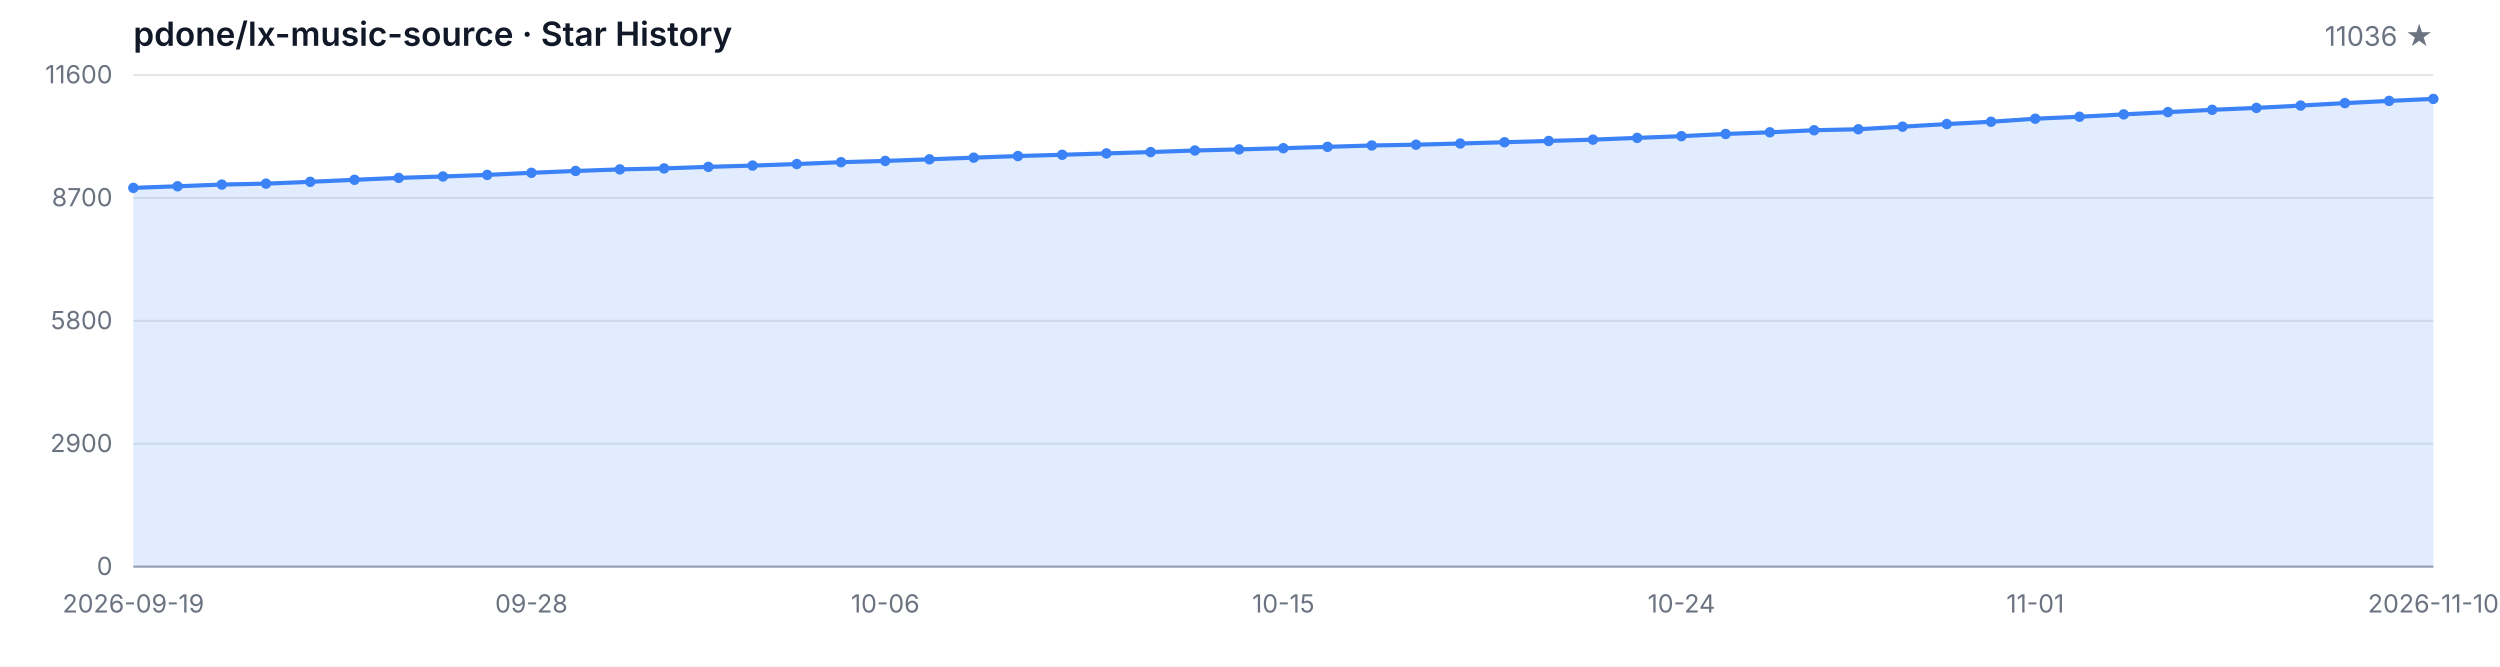
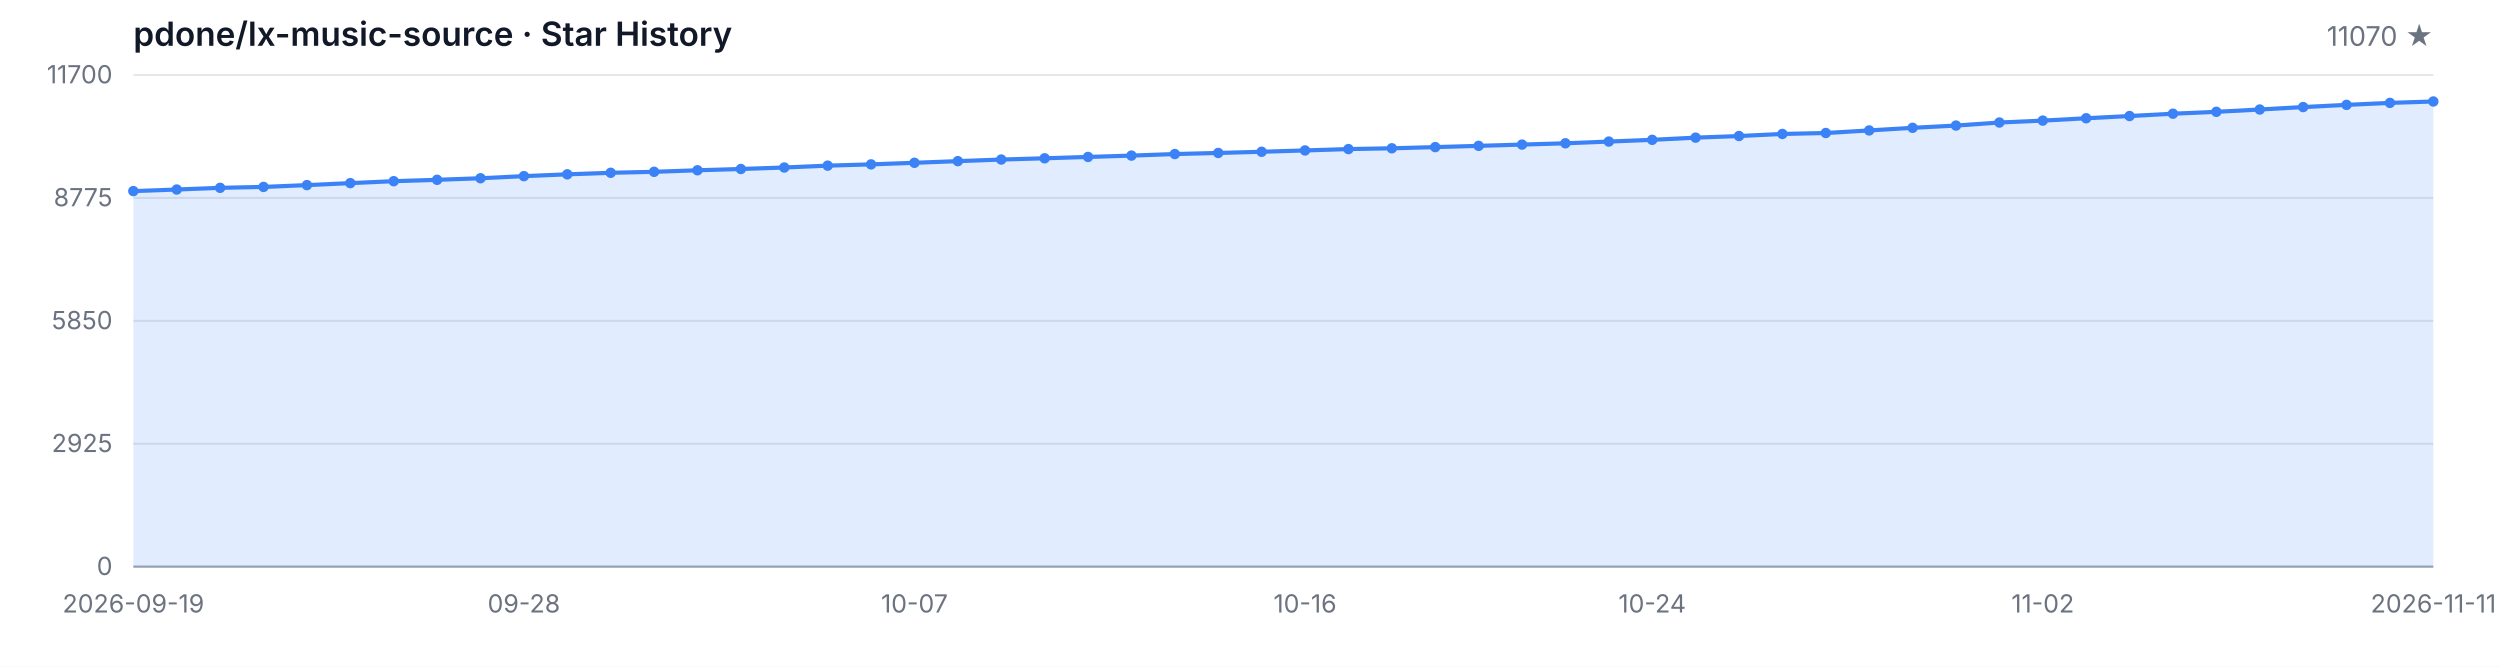
<svg xmlns="http://www.w3.org/2000/svg" width="1200" height="320" viewBox="0 0 1200 320" role="img" aria-label="Star History">
  <style>
  .bg { fill: #ffffff; }
  .grid { stroke: #e5e7eb; stroke-width: 1; }
  .axis { stroke: #9ca3af; stroke-width: 1; }
  .area { fill: rgba(59, 130, 246, 0.15); }
  .line { fill: none; stroke: #3b82f6; stroke-width: 2; stroke-linejoin: round; stroke-linecap: round; }
  .dot { fill: #3b82f6; }
  .tlabel { fill: #6b7280; font-family: -apple-system, BlinkMacSystemFont, 'Segoe UI', sans-serif; font-size: 12px; }
  .title { fill: #111827; font-family: -apple-system, BlinkMacSystemFont, 'Segoe UI', sans-serif; font-size: 16px; font-weight: 600; }
  .subtitle { fill: #6b7280; font-family: -apple-system, BlinkMacSystemFont, 'Segoe UI', sans-serif; font-size: 13px; }
  @media (prefers-color-scheme: dark) {
    .bg { fill: #0d1117; }
    .grid { stroke: #21262d; }
    .axis { stroke: #484f58; }
    .area { fill: rgba(58, 132, 255, 0.18); }
    .line { stroke: #58a6ff; }
    .dot { fill: #58a6ff; }
    .tlabel { fill: #8b949e; }
    .title { fill: #c9d1d9; }
    .subtitle { fill: #8b949e; }
  }
</style>
  <rect class="bg" width="1200" height="320" />
  <text class="title" x="64" y="22">pdone/lx-music-source · Star History</text>
-   <text class="subtitle" x="1168" y="22" text-anchor="end">11036 ★</text>
+   <text class="subtitle" x="1168" y="22" text-anchor="end">11070 ★</text>
  <line class="grid" x1="64" y1="272.00" x2="1168" y2="272.00" />
  <line class="grid" x1="64" y1="213.00" x2="1168" y2="213.00" />
  <line class="grid" x1="64" y1="154.00" x2="1168" y2="154.00" />
  <line class="grid" x1="64" y1="95.00" x2="1168" y2="95.00" />
  <line class="grid" x1="64" y1="36.00" x2="1168" y2="36.00" />
  <text class="tlabel" x="54" y="276.00" text-anchor="end">0</text>
-   <text class="tlabel" x="54" y="217.00" text-anchor="end">2900</text>
-   <text class="tlabel" x="54" y="158.00" text-anchor="end">5800</text>
-   <text class="tlabel" x="54" y="99.00" text-anchor="end">8700</text>
-   <text class="tlabel" x="54" y="40.00" text-anchor="end">11600</text>
+   <text class="tlabel" x="54" y="217.00" text-anchor="end">2925</text>
+   <text class="tlabel" x="54" y="158.00" text-anchor="end">5850</text>
+   <text class="tlabel" x="54" y="99.00" text-anchor="end">8775</text>
+   <text class="tlabel" x="54" y="40.00" text-anchor="end">11700</text>
  <line class="axis" x1="64" y1="272" x2="1168" y2="272" />
-   <path class="area" d="M 64.00 272.00 L 64.00 90.18 L 85.23 89.41 L 106.46 88.59 L 127.69 88.14 L 148.92 87.27 L 170.15 86.31 L 191.38 85.38 L 212.62 84.71 L 233.85 83.95 L 255.08 82.94 L 276.31 82.06 L 297.54 81.31 L 318.77 80.84 L 340.00 80.09 L 361.23 79.48 L 382.46 78.74 L 403.69 77.85 L 424.92 77.24 L 446.15 76.47 L 467.38 75.67 L 488.62 74.90 L 509.85 74.29 L 531.08 73.64 L 552.31 72.99 L 573.54 72.23 L 594.77 71.71 L 616.00 71.14 L 637.23 70.48 L 658.46 69.83 L 679.69 69.45 L 700.92 68.88 L 722.15 68.27 L 743.38 67.66 L 764.62 67.03 L 785.85 66.19 L 807.08 65.36 L 828.31 64.30 L 849.54 63.51 L 870.77 62.51 L 892.00 62.04 L 913.23 60.80 L 934.46 59.54 L 955.69 58.44 L 976.92 56.98 L 998.15 56.04 L 1019.38 54.90 L 1040.62 53.82 L 1061.85 52.70 L 1083.08 51.79 L 1104.31 50.67 L 1125.54 49.49 L 1146.77 48.43 L 1168.00 47.47 L 1168.00 272.00 Z" />
-   <path class="line" d="M 64.00 90.18 L 85.23 89.41 L 106.46 88.59 L 127.69 88.14 L 148.92 87.27 L 170.15 86.31 L 191.38 85.38 L 212.62 84.71 L 233.85 83.95 L 255.08 82.94 L 276.31 82.06 L 297.54 81.31 L 318.77 80.84 L 340.00 80.09 L 361.23 79.48 L 382.46 78.74 L 403.69 77.85 L 424.92 77.24 L 446.15 76.47 L 467.38 75.67 L 488.62 74.90 L 509.85 74.29 L 531.08 73.64 L 552.31 72.99 L 573.54 72.23 L 594.77 71.71 L 616.00 71.14 L 637.23 70.48 L 658.46 69.83 L 679.69 69.45 L 700.92 68.88 L 722.15 68.27 L 743.38 67.66 L 764.62 67.03 L 785.85 66.19 L 807.08 65.36 L 828.31 64.30 L 849.54 63.51 L 870.77 62.51 L 892.00 62.04 L 913.23 60.80 L 934.46 59.54 L 955.69 58.44 L 976.92 56.98 L 998.15 56.04 L 1019.38 54.90 L 1040.62 53.82 L 1061.85 52.70 L 1083.08 51.79 L 1104.31 50.67 L 1125.54 49.49 L 1146.77 48.43 L 1168.00 47.47" />
-   <circle class="dot" cx="64.00" cy="90.18" r="2.5" />
-   <circle class="dot" cx="85.23" cy="89.41" r="2.5" />
-   <circle class="dot" cx="106.46" cy="88.59" r="2.5" />
-   <circle class="dot" cx="127.69" cy="88.14" r="2.5" />
-   <circle class="dot" cx="148.92" cy="87.27" r="2.5" />
-   <circle class="dot" cx="170.15" cy="86.31" r="2.5" />
-   <circle class="dot" cx="191.38" cy="85.38" r="2.5" />
-   <circle class="dot" cx="212.62" cy="84.71" r="2.5" />
-   <circle class="dot" cx="233.85" cy="83.95" r="2.5" />
-   <circle class="dot" cx="255.08" cy="82.94" r="2.5" />
-   <circle class="dot" cx="276.31" cy="82.06" r="2.5" />
-   <circle class="dot" cx="297.54" cy="81.31" r="2.5" />
-   <circle class="dot" cx="318.77" cy="80.84" r="2.5" />
-   <circle class="dot" cx="340.00" cy="80.09" r="2.5" />
-   <circle class="dot" cx="361.23" cy="79.48" r="2.5" />
-   <circle class="dot" cx="382.46" cy="78.74" r="2.5" />
-   <circle class="dot" cx="403.69" cy="77.85" r="2.5" />
-   <circle class="dot" cx="424.92" cy="77.24" r="2.5" />
-   <circle class="dot" cx="446.15" cy="76.47" r="2.5" />
-   <circle class="dot" cx="467.38" cy="75.67" r="2.5" />
-   <circle class="dot" cx="488.62" cy="74.90" r="2.5" />
-   <circle class="dot" cx="509.85" cy="74.29" r="2.5" />
-   <circle class="dot" cx="531.08" cy="73.64" r="2.5" />
-   <circle class="dot" cx="552.31" cy="72.99" r="2.5" />
-   <circle class="dot" cx="573.54" cy="72.23" r="2.5" />
-   <circle class="dot" cx="594.77" cy="71.71" r="2.5" />
-   <circle class="dot" cx="616.00" cy="71.14" r="2.5" />
-   <circle class="dot" cx="637.23" cy="70.48" r="2.5" />
-   <circle class="dot" cx="658.46" cy="69.83" r="2.5" />
-   <circle class="dot" cx="679.69" cy="69.45" r="2.5" />
-   <circle class="dot" cx="700.92" cy="68.88" r="2.5" />
-   <circle class="dot" cx="722.15" cy="68.27" r="2.5" />
-   <circle class="dot" cx="743.38" cy="67.66" r="2.5" />
-   <circle class="dot" cx="764.62" cy="67.03" r="2.5" />
-   <circle class="dot" cx="785.85" cy="66.19" r="2.5" />
-   <circle class="dot" cx="807.08" cy="65.36" r="2.5" />
-   <circle class="dot" cx="828.31" cy="64.30" r="2.5" />
-   <circle class="dot" cx="849.54" cy="63.51" r="2.5" />
-   <circle class="dot" cx="870.77" cy="62.51" r="2.5" />
-   <circle class="dot" cx="892.00" cy="62.04" r="2.5" />
-   <circle class="dot" cx="913.23" cy="60.80" r="2.5" />
-   <circle class="dot" cx="934.46" cy="59.54" r="2.5" />
-   <circle class="dot" cx="955.69" cy="58.44" r="2.5" />
-   <circle class="dot" cx="976.92" cy="56.98" r="2.5" />
-   <circle class="dot" cx="998.15" cy="56.04" r="2.5" />
-   <circle class="dot" cx="1019.38" cy="54.90" r="2.5" />
-   <circle class="dot" cx="1040.62" cy="53.82" r="2.5" />
-   <circle class="dot" cx="1061.85" cy="52.70" r="2.5" />
-   <circle class="dot" cx="1083.08" cy="51.79" r="2.5" />
-   <circle class="dot" cx="1104.31" cy="50.67" r="2.5" />
-   <circle class="dot" cx="1125.54" cy="49.49" r="2.5" />
-   <circle class="dot" cx="1146.77" cy="48.43" r="2.5" />
-   <circle class="dot" cx="1168.00" cy="47.47" r="2.5" />
+   <path class="area" d="M 64.00 272.00 L 64.00 91.73 L 84.83 90.97 L 105.66 90.16 L 126.49 89.72 L 147.32 88.85 L 168.15 87.90 L 188.98 86.97 L 209.81 86.31 L 230.64 85.56 L 251.47 84.55 L 272.30 83.68 L 293.13 82.94 L 313.96 82.47 L 334.79 81.73 L 355.62 81.12 L 376.45 80.40 L 397.28 79.51 L 418.11 78.90 L 438.94 78.14 L 459.77 77.35 L 480.60 76.58 L 501.43 75.98 L 522.26 75.33 L 543.09 74.69 L 563.92 73.94 L 584.75 73.42 L 605.58 72.85 L 626.42 72.21 L 647.25 71.56 L 668.08 71.18 L 688.91 70.61 L 709.74 70.01 L 730.57 69.40 L 751.40 68.78 L 772.23 67.95 L 793.06 67.12 L 813.89 66.07 L 834.72 65.29 L 855.55 64.30 L 876.38 63.84 L 897.21 62.61 L 918.04 61.35 L 938.87 60.27 L 959.70 58.81 L 980.53 57.89 L 1001.36 56.76 L 1022.19 55.69 L 1043.02 54.58 L 1063.85 53.67 L 1084.68 52.56 L 1105.51 51.39 L 1126.34 50.34 L 1147.17 49.39 L 1168.00 48.71 L 1168.00 272.00 Z" />
+   <path class="line" d="M 64.00 91.73 L 84.83 90.97 L 105.66 90.16 L 126.49 89.72 L 147.32 88.85 L 168.15 87.90 L 188.98 86.97 L 209.81 86.31 L 230.64 85.56 L 251.47 84.55 L 272.30 83.68 L 293.13 82.94 L 313.96 82.47 L 334.79 81.73 L 355.62 81.12 L 376.45 80.40 L 397.28 79.51 L 418.11 78.90 L 438.94 78.14 L 459.77 77.35 L 480.60 76.58 L 501.43 75.98 L 522.26 75.33 L 543.09 74.69 L 563.92 73.94 L 584.75 73.42 L 605.58 72.85 L 626.42 72.21 L 647.25 71.56 L 668.08 71.18 L 688.91 70.61 L 709.74 70.01 L 730.57 69.40 L 751.40 68.78 L 772.23 67.95 L 793.06 67.12 L 813.89 66.07 L 834.72 65.29 L 855.55 64.30 L 876.38 63.84 L 897.21 62.61 L 918.04 61.35 L 938.87 60.27 L 959.70 58.81 L 980.53 57.89 L 1001.36 56.76 L 1022.19 55.69 L 1043.02 54.58 L 1063.85 53.67 L 1084.68 52.56 L 1105.51 51.39 L 1126.34 50.34 L 1147.17 49.39 L 1168.00 48.71" />
+   <circle class="dot" cx="64.00" cy="91.73" r="2.5" />
+   <circle class="dot" cx="84.83" cy="90.97" r="2.5" />
+   <circle class="dot" cx="105.66" cy="90.16" r="2.5" />
+   <circle class="dot" cx="126.49" cy="89.72" r="2.5" />
+   <circle class="dot" cx="147.32" cy="88.85" r="2.5" />
+   <circle class="dot" cx="168.15" cy="87.90" r="2.5" />
+   <circle class="dot" cx="188.98" cy="86.97" r="2.5" />
+   <circle class="dot" cx="209.81" cy="86.31" r="2.5" />
+   <circle class="dot" cx="230.64" cy="85.56" r="2.5" />
+   <circle class="dot" cx="251.47" cy="84.55" r="2.5" />
+   <circle class="dot" cx="272.30" cy="83.68" r="2.5" />
+   <circle class="dot" cx="293.13" cy="82.94" r="2.5" />
+   <circle class="dot" cx="313.96" cy="82.47" r="2.5" />
+   <circle class="dot" cx="334.79" cy="81.73" r="2.5" />
+   <circle class="dot" cx="355.62" cy="81.12" r="2.5" />
+   <circle class="dot" cx="376.45" cy="80.40" r="2.5" />
+   <circle class="dot" cx="397.28" cy="79.51" r="2.5" />
+   <circle class="dot" cx="418.11" cy="78.90" r="2.5" />
+   <circle class="dot" cx="438.94" cy="78.14" r="2.5" />
+   <circle class="dot" cx="459.77" cy="77.35" r="2.5" />
+   <circle class="dot" cx="480.60" cy="76.58" r="2.5" />
+   <circle class="dot" cx="501.43" cy="75.98" r="2.5" />
+   <circle class="dot" cx="522.26" cy="75.33" r="2.5" />
+   <circle class="dot" cx="543.09" cy="74.69" r="2.5" />
+   <circle class="dot" cx="563.92" cy="73.94" r="2.5" />
+   <circle class="dot" cx="584.75" cy="73.42" r="2.5" />
+   <circle class="dot" cx="605.58" cy="72.85" r="2.5" />
+   <circle class="dot" cx="626.42" cy="72.21" r="2.5" />
+   <circle class="dot" cx="647.25" cy="71.56" r="2.5" />
+   <circle class="dot" cx="668.08" cy="71.18" r="2.5" />
+   <circle class="dot" cx="688.91" cy="70.61" r="2.5" />
+   <circle class="dot" cx="709.74" cy="70.01" r="2.5" />
+   <circle class="dot" cx="730.57" cy="69.40" r="2.5" />
+   <circle class="dot" cx="751.40" cy="68.78" r="2.5" />
+   <circle class="dot" cx="772.23" cy="67.95" r="2.5" />
+   <circle class="dot" cx="793.06" cy="67.12" r="2.5" />
+   <circle class="dot" cx="813.89" cy="66.07" r="2.5" />
+   <circle class="dot" cx="834.72" cy="65.29" r="2.5" />
+   <circle class="dot" cx="855.55" cy="64.30" r="2.5" />
+   <circle class="dot" cx="876.38" cy="63.84" r="2.5" />
+   <circle class="dot" cx="897.21" cy="62.61" r="2.5" />
+   <circle class="dot" cx="918.04" cy="61.35" r="2.5" />
+   <circle class="dot" cx="938.87" cy="60.27" r="2.5" />
+   <circle class="dot" cx="959.70" cy="58.81" r="2.5" />
+   <circle class="dot" cx="980.53" cy="57.89" r="2.5" />
+   <circle class="dot" cx="1001.36" cy="56.76" r="2.5" />
+   <circle class="dot" cx="1022.19" cy="55.69" r="2.5" />
+   <circle class="dot" cx="1043.02" cy="54.58" r="2.5" />
+   <circle class="dot" cx="1063.85" cy="53.67" r="2.5" />
+   <circle class="dot" cx="1084.68" cy="52.56" r="2.5" />
+   <circle class="dot" cx="1105.51" cy="51.39" r="2.5" />
+   <circle class="dot" cx="1126.34" cy="50.34" r="2.5" />
+   <circle class="dot" cx="1147.17" cy="49.39" r="2.5" />
+   <circle class="dot" cx="1168.00" cy="48.71" r="2.5" />
  <text class="tlabel" x="64.00" y="294" text-anchor="middle">2026-09-19</text>
-   <text class="tlabel" x="255.08" y="294" text-anchor="middle">09-28</text>
-   <text class="tlabel" x="424.92" y="294" text-anchor="middle">10-06</text>
-   <text class="tlabel" x="616.00" y="294" text-anchor="middle">10-15</text>
-   <text class="tlabel" x="807.08" y="294" text-anchor="middle">10-24</text>
-   <text class="tlabel" x="976.92" y="294" text-anchor="middle">11-01</text>
-   <text class="tlabel" x="1168.00" y="294" text-anchor="middle">2026-11-10</text>
+   <text class="tlabel" x="251.47" y="294" text-anchor="middle">09-28</text>
+   <text class="tlabel" x="438.94" y="294" text-anchor="middle">10-07</text>
+   <text class="tlabel" x="626.42" y="294" text-anchor="middle">10-16</text>
+   <text class="tlabel" x="793.06" y="294" text-anchor="middle">10-24</text>
+   <text class="tlabel" x="980.53" y="294" text-anchor="middle">11-02</text>
+   <text class="tlabel" x="1168.00" y="294" text-anchor="middle">2026-11-11</text>
</svg>
